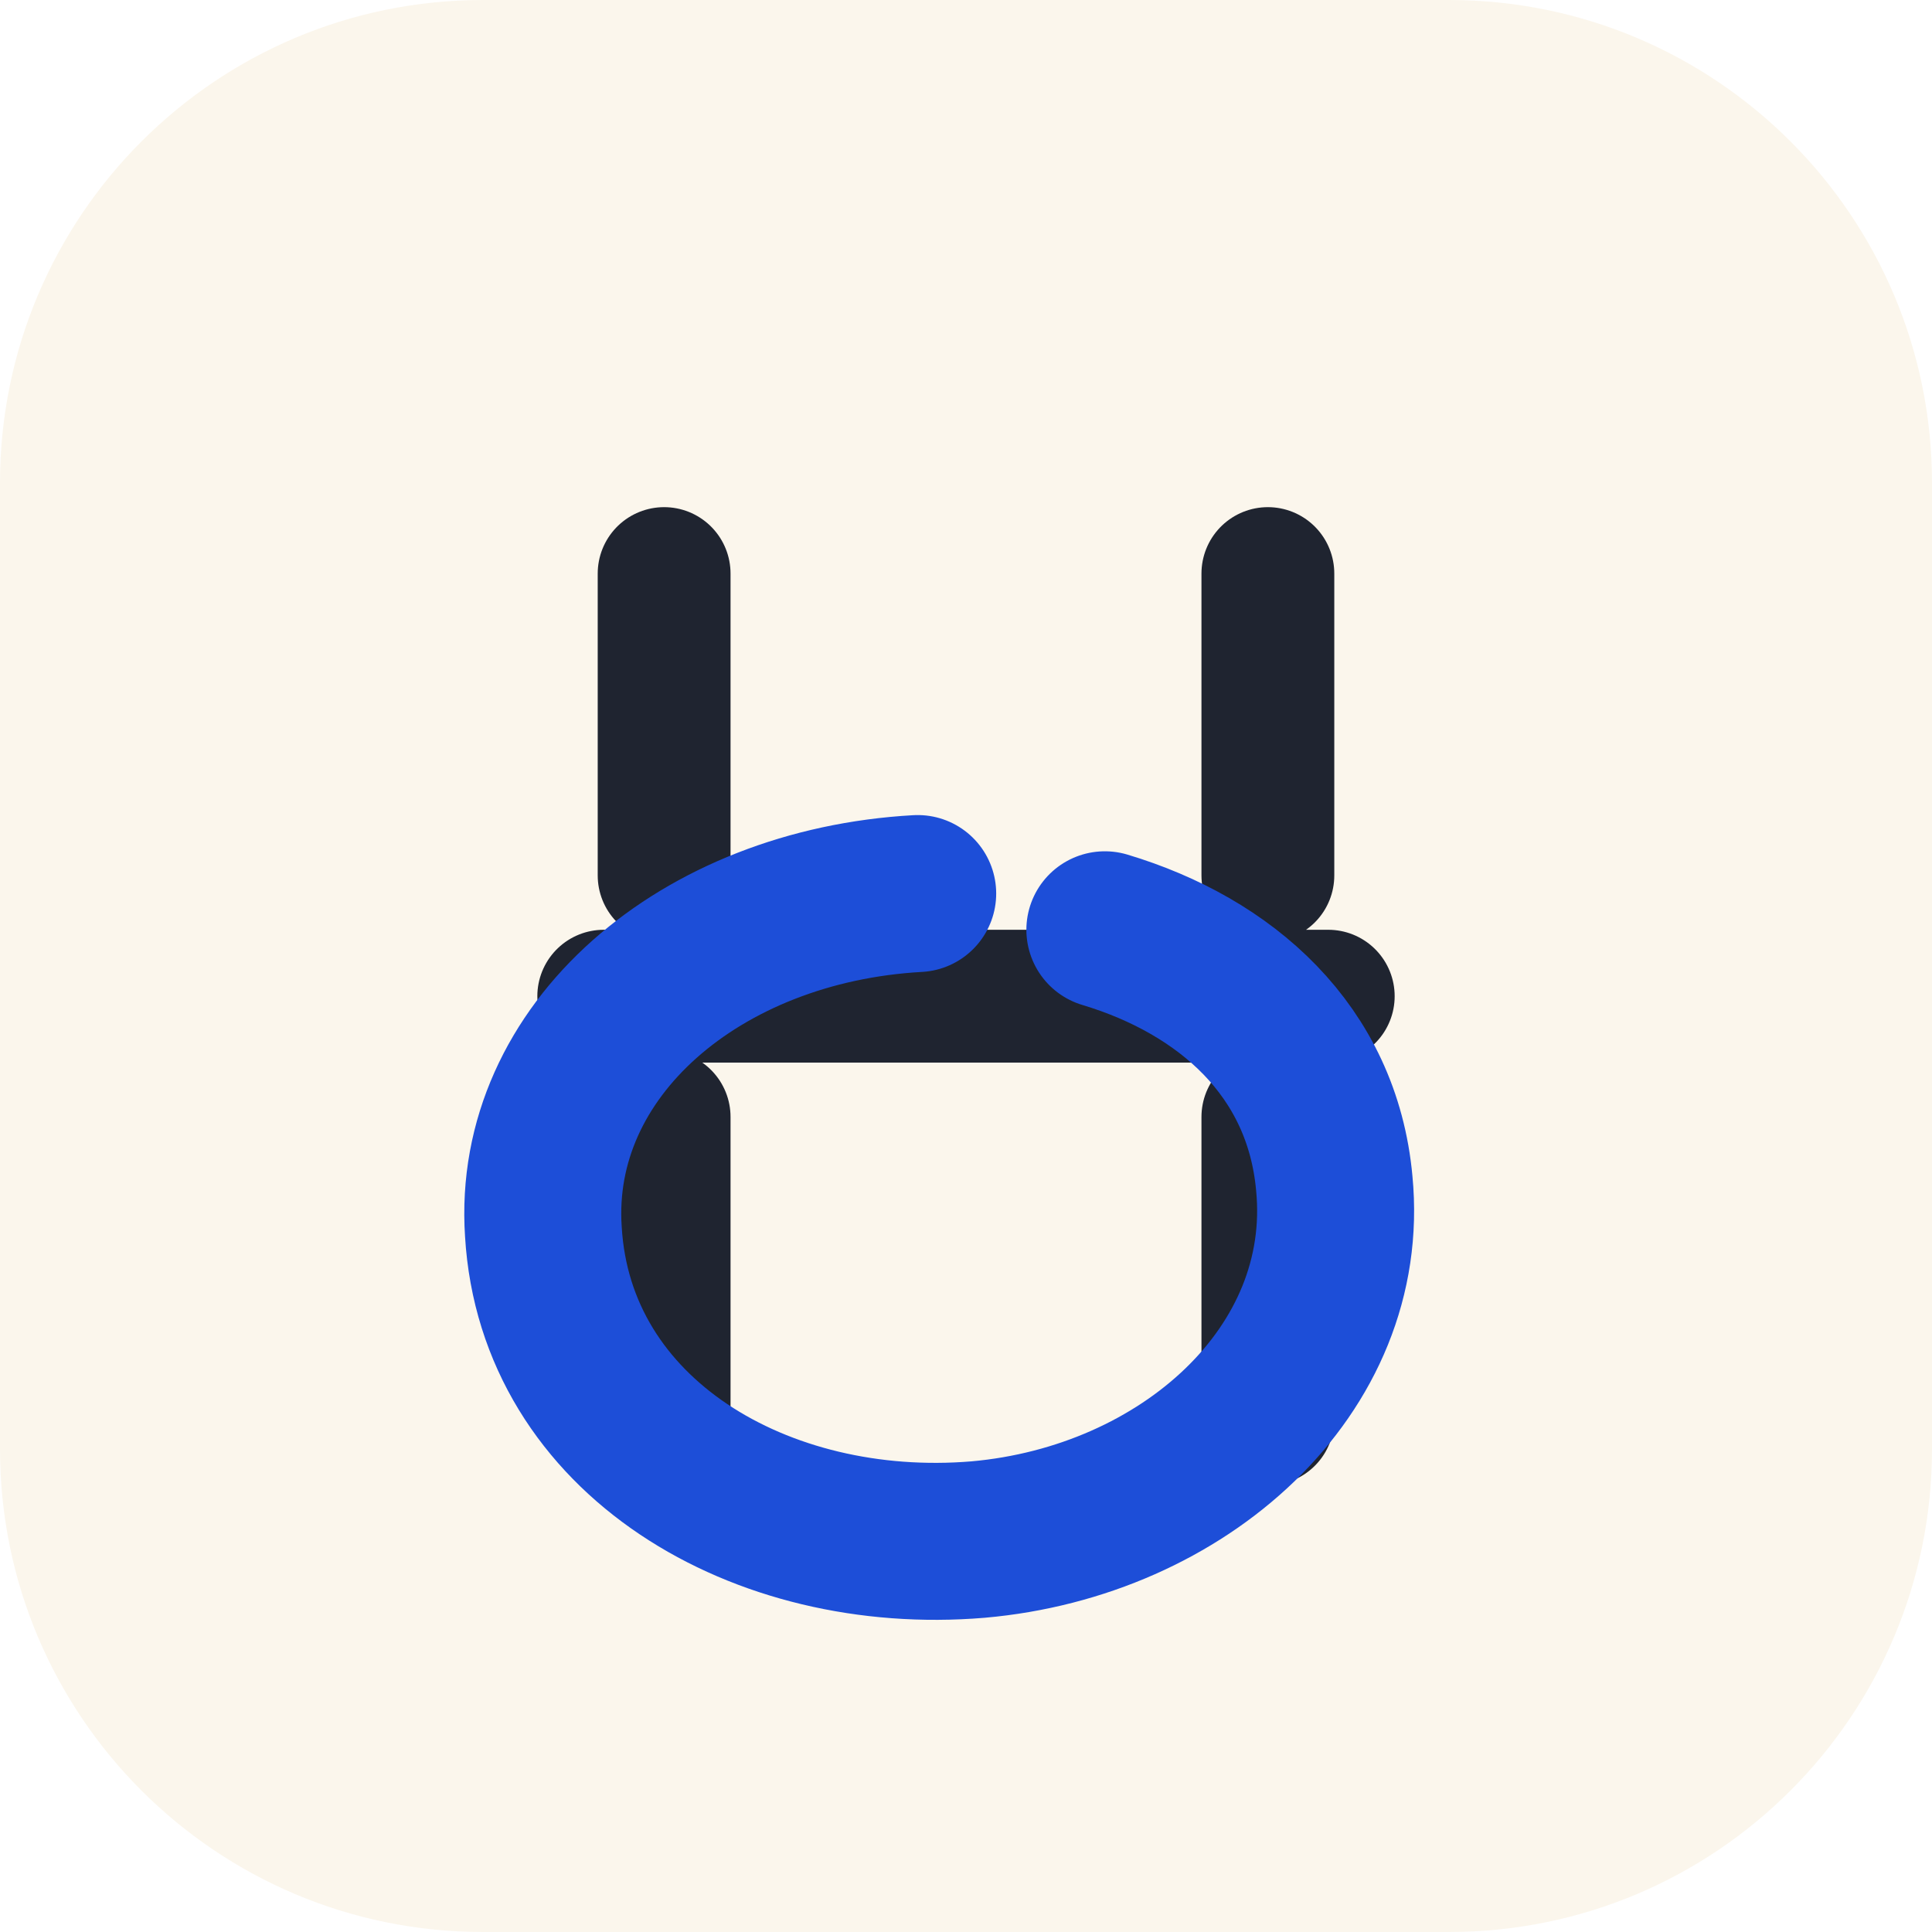
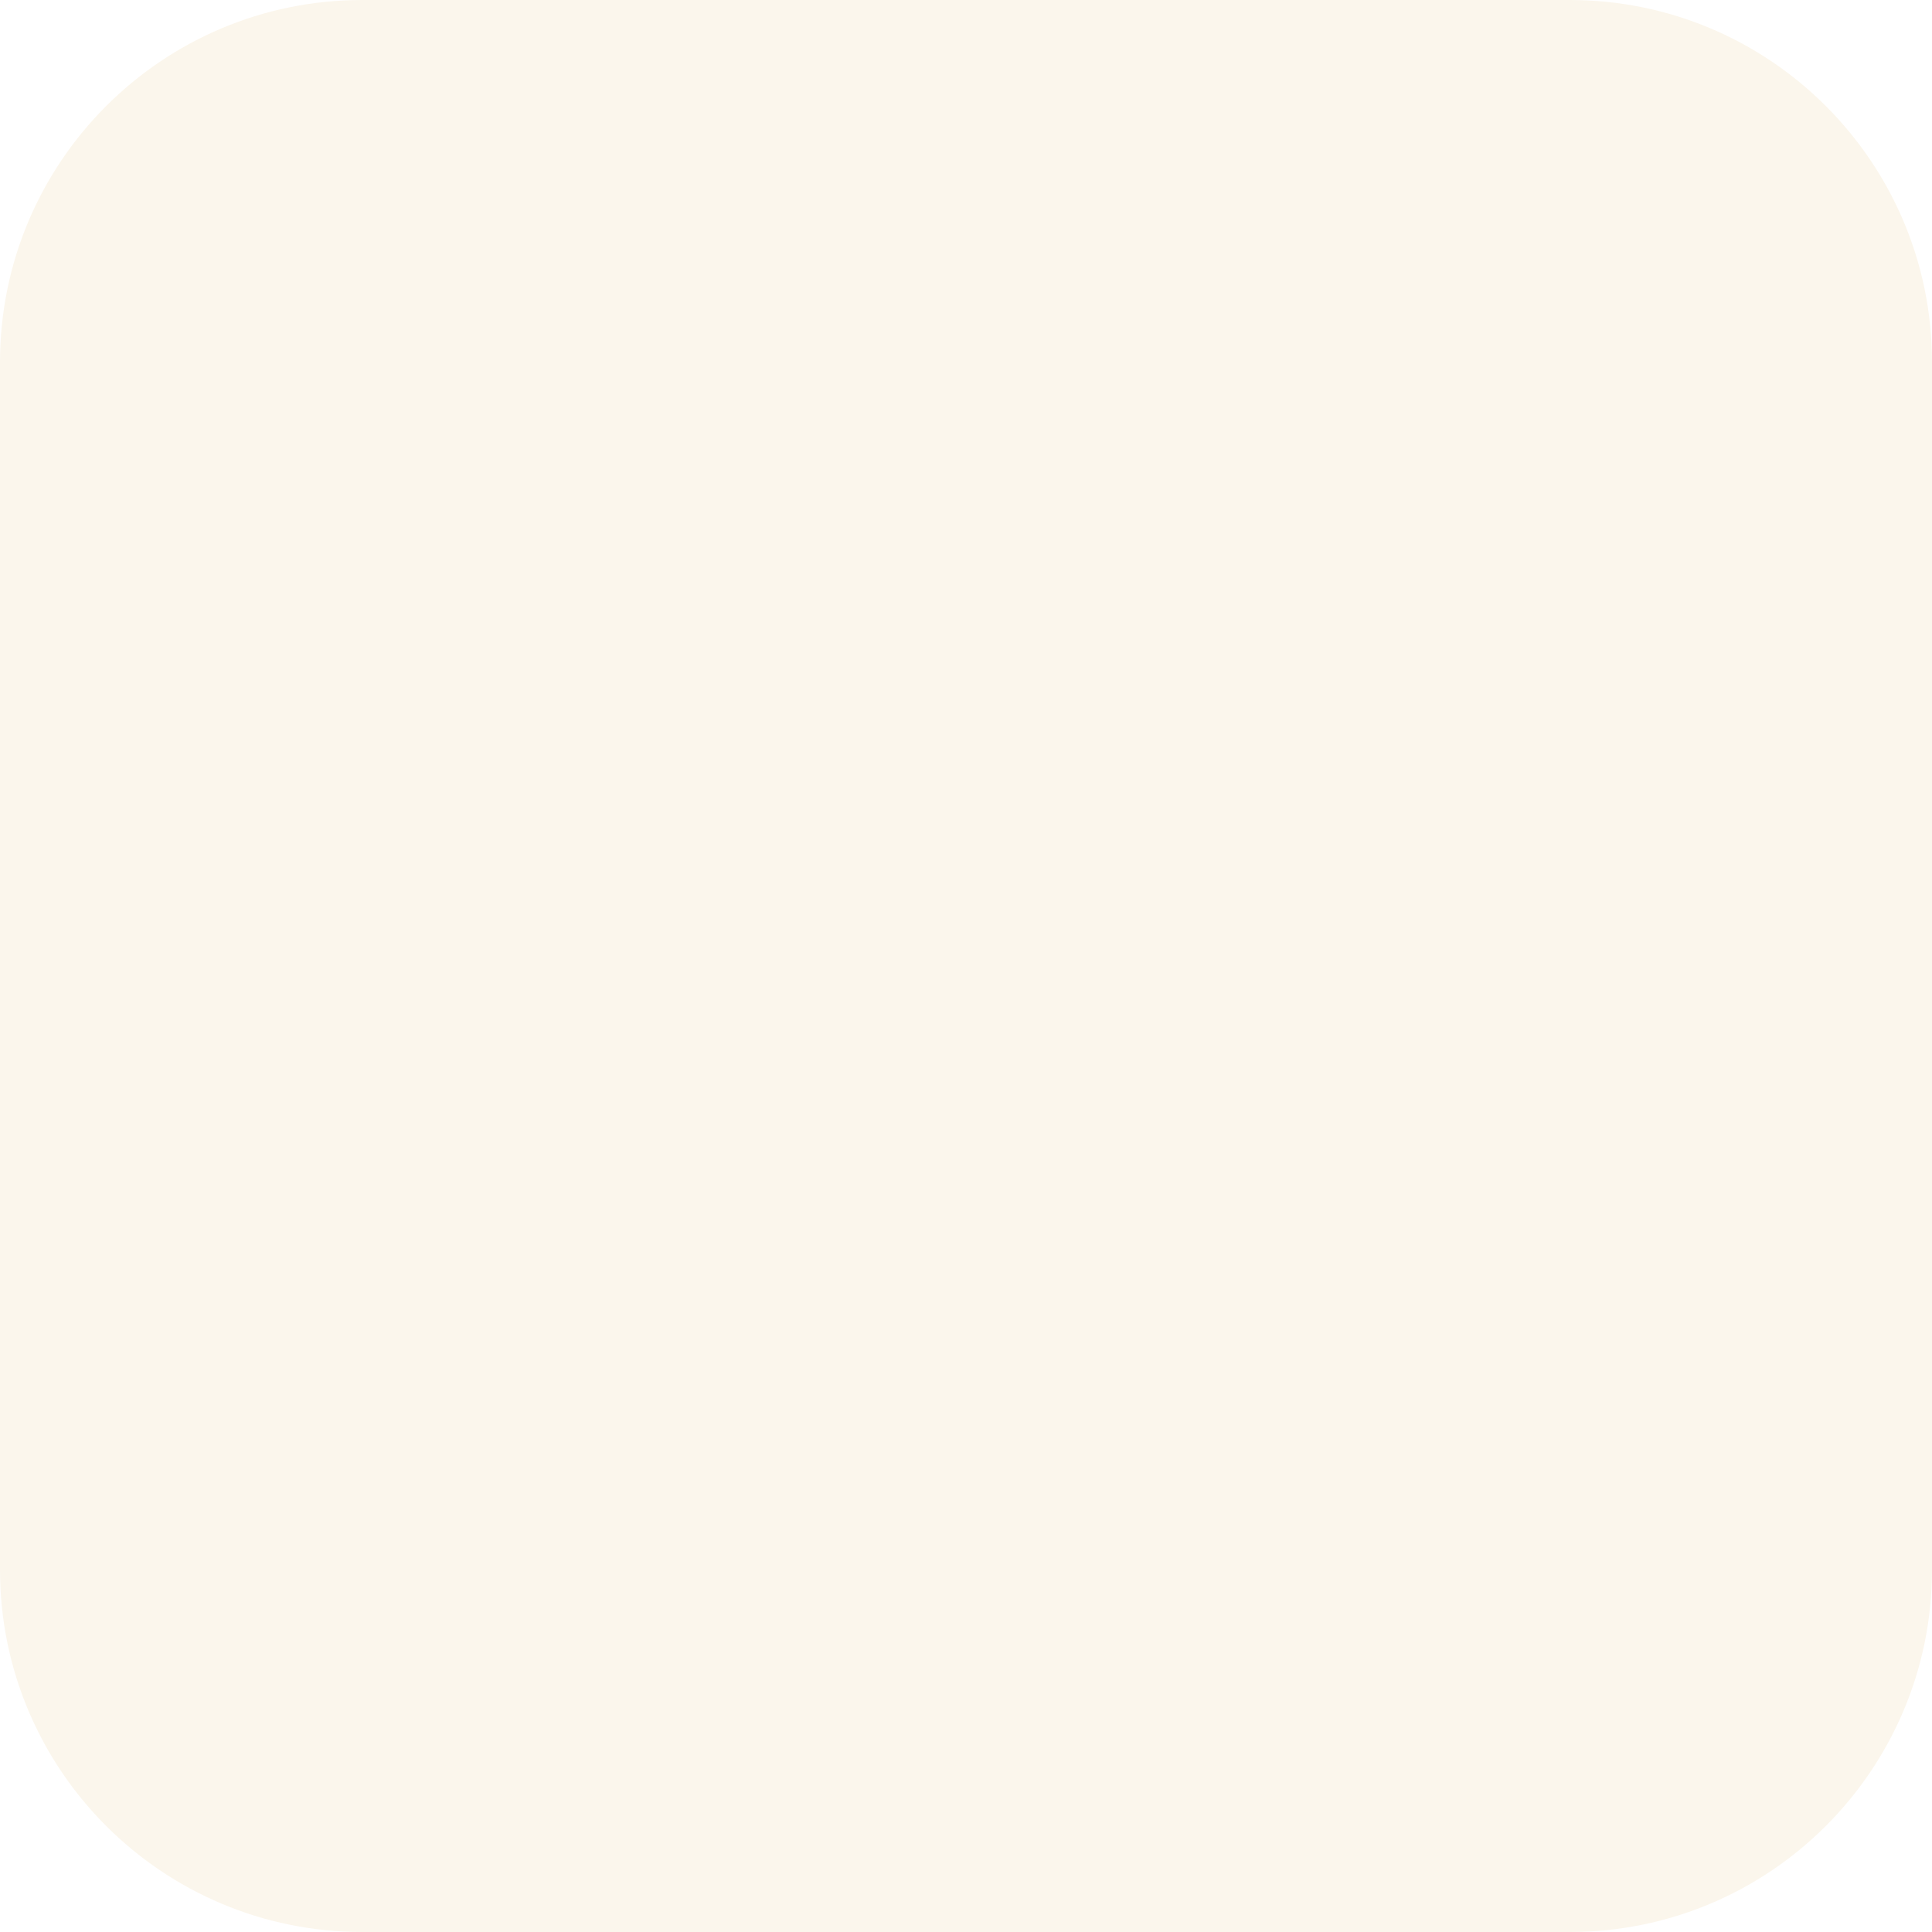
- <svg xmlns="http://www.w3.org/2000/svg" viewBox="0 0 32 32" fill="none" role="img" aria-label="Trace">
-   <rect width="32" height="32" rx="8" fill="#FBF6EC" />
-   <path d="M11 9.5v5M21 9.5v5M10 16.5h12M11 18.5v5M21 18.5v5" stroke="#1F2430" stroke-width="2.2" stroke-linecap="round" />
-   <path d="M15.2 14.8c-3.6.2-6.4 2.6-6.2 5.6.2 3.4 3.6 5.4 7.2 5.1 3.4-.3 6.2-2.8 5.9-5.9-.2-2.2-1.8-3.6-3.8-4.2" stroke="#1D4ED8" stroke-width="2.6" stroke-linecap="round" />
+ <svg xmlns="http://www.w3.org/2000/svg" viewBox="0 0 32 32">
+   <rect width="32" height="32" rx="6" fill="#FBF6EC" />
</svg>
